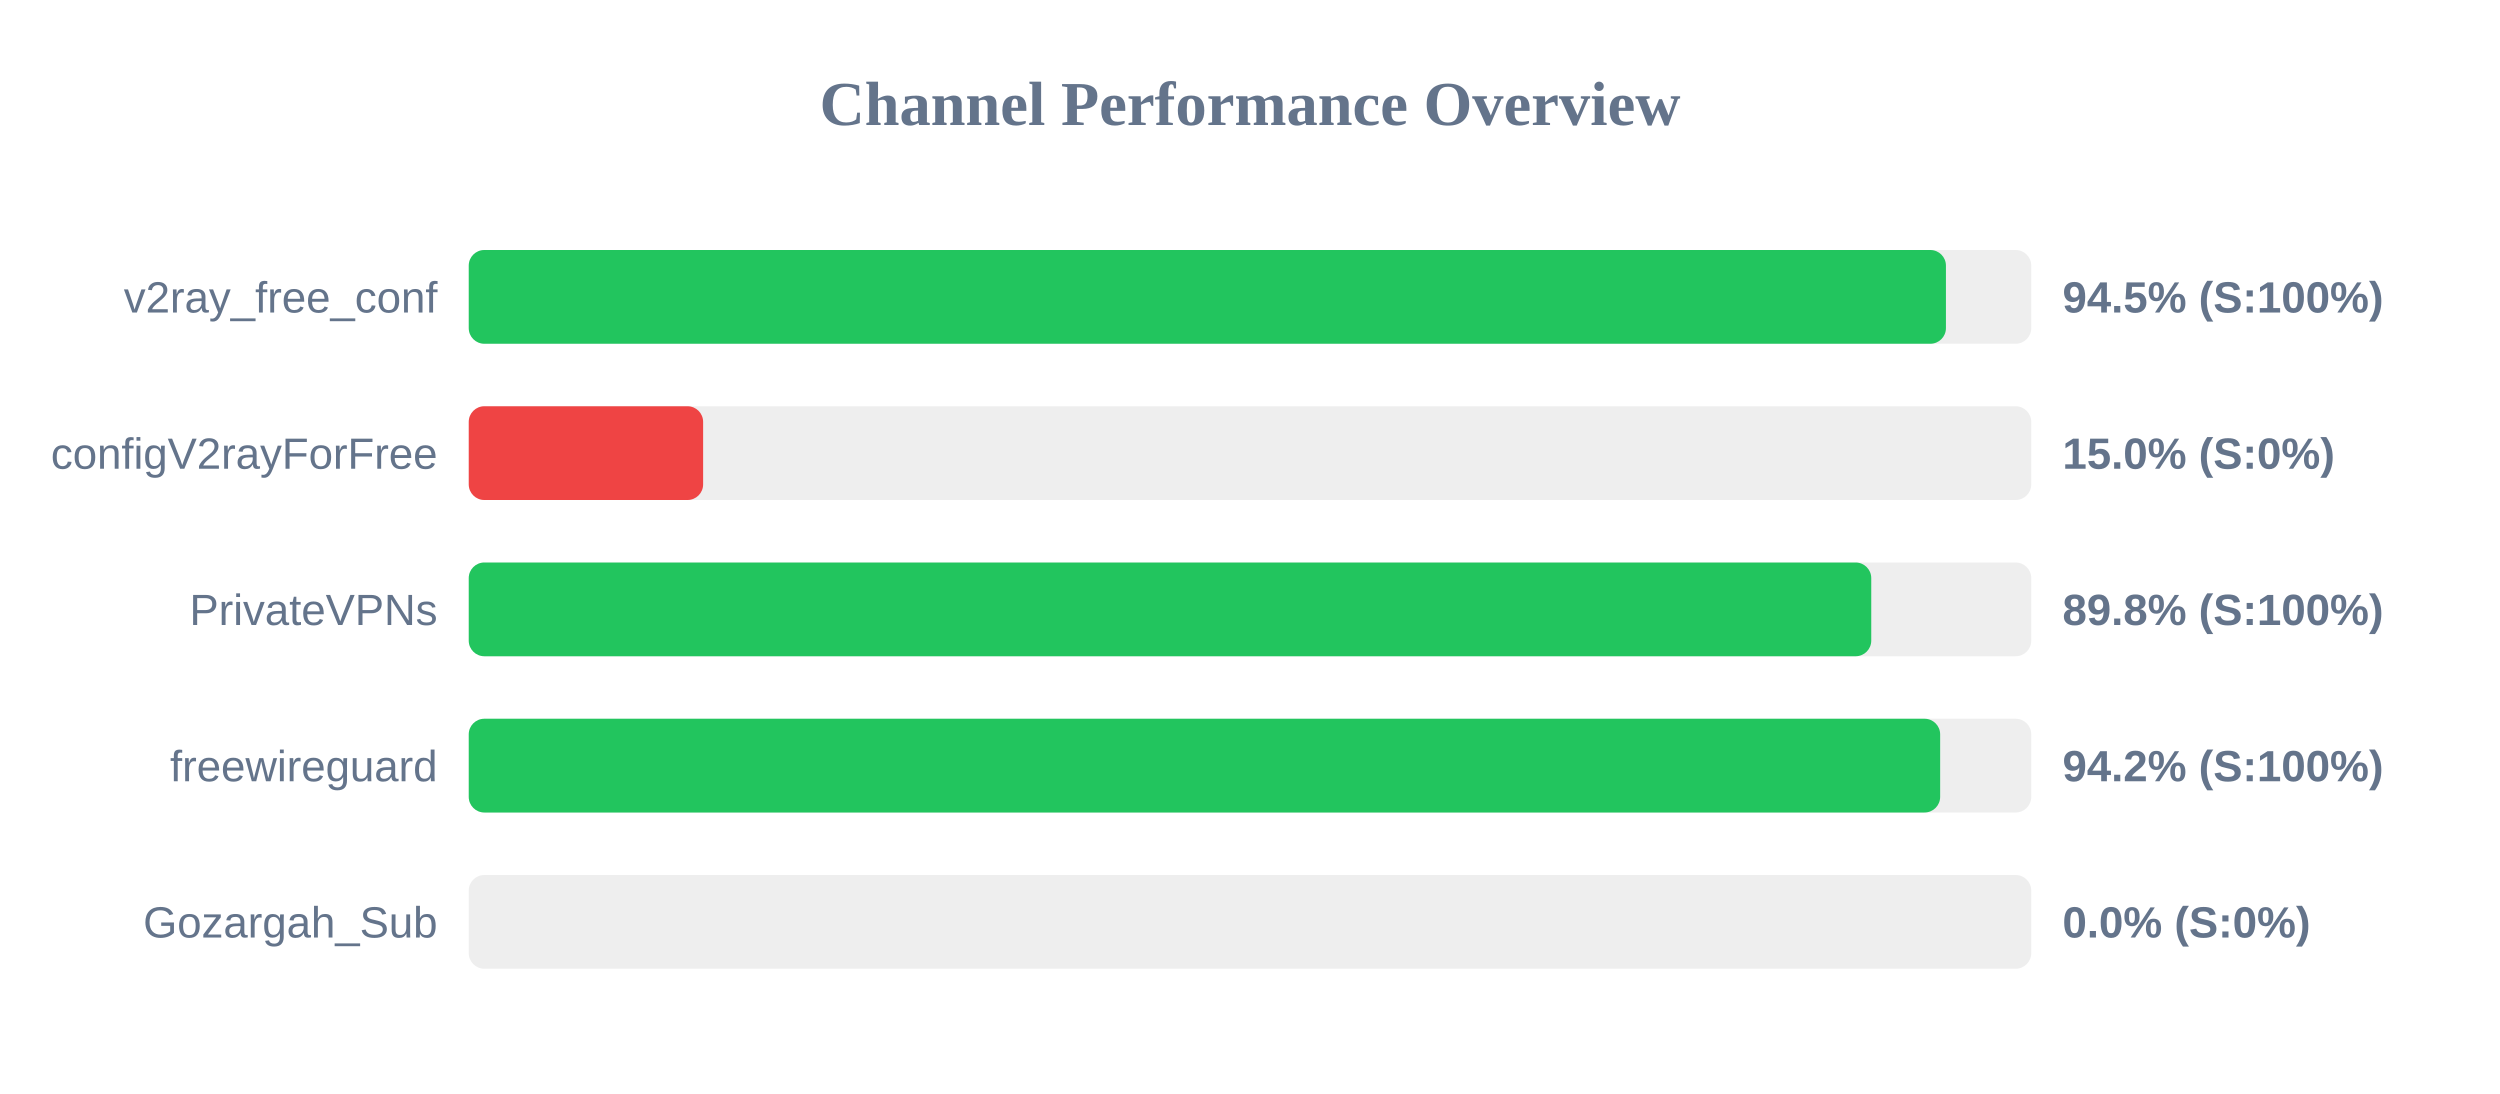
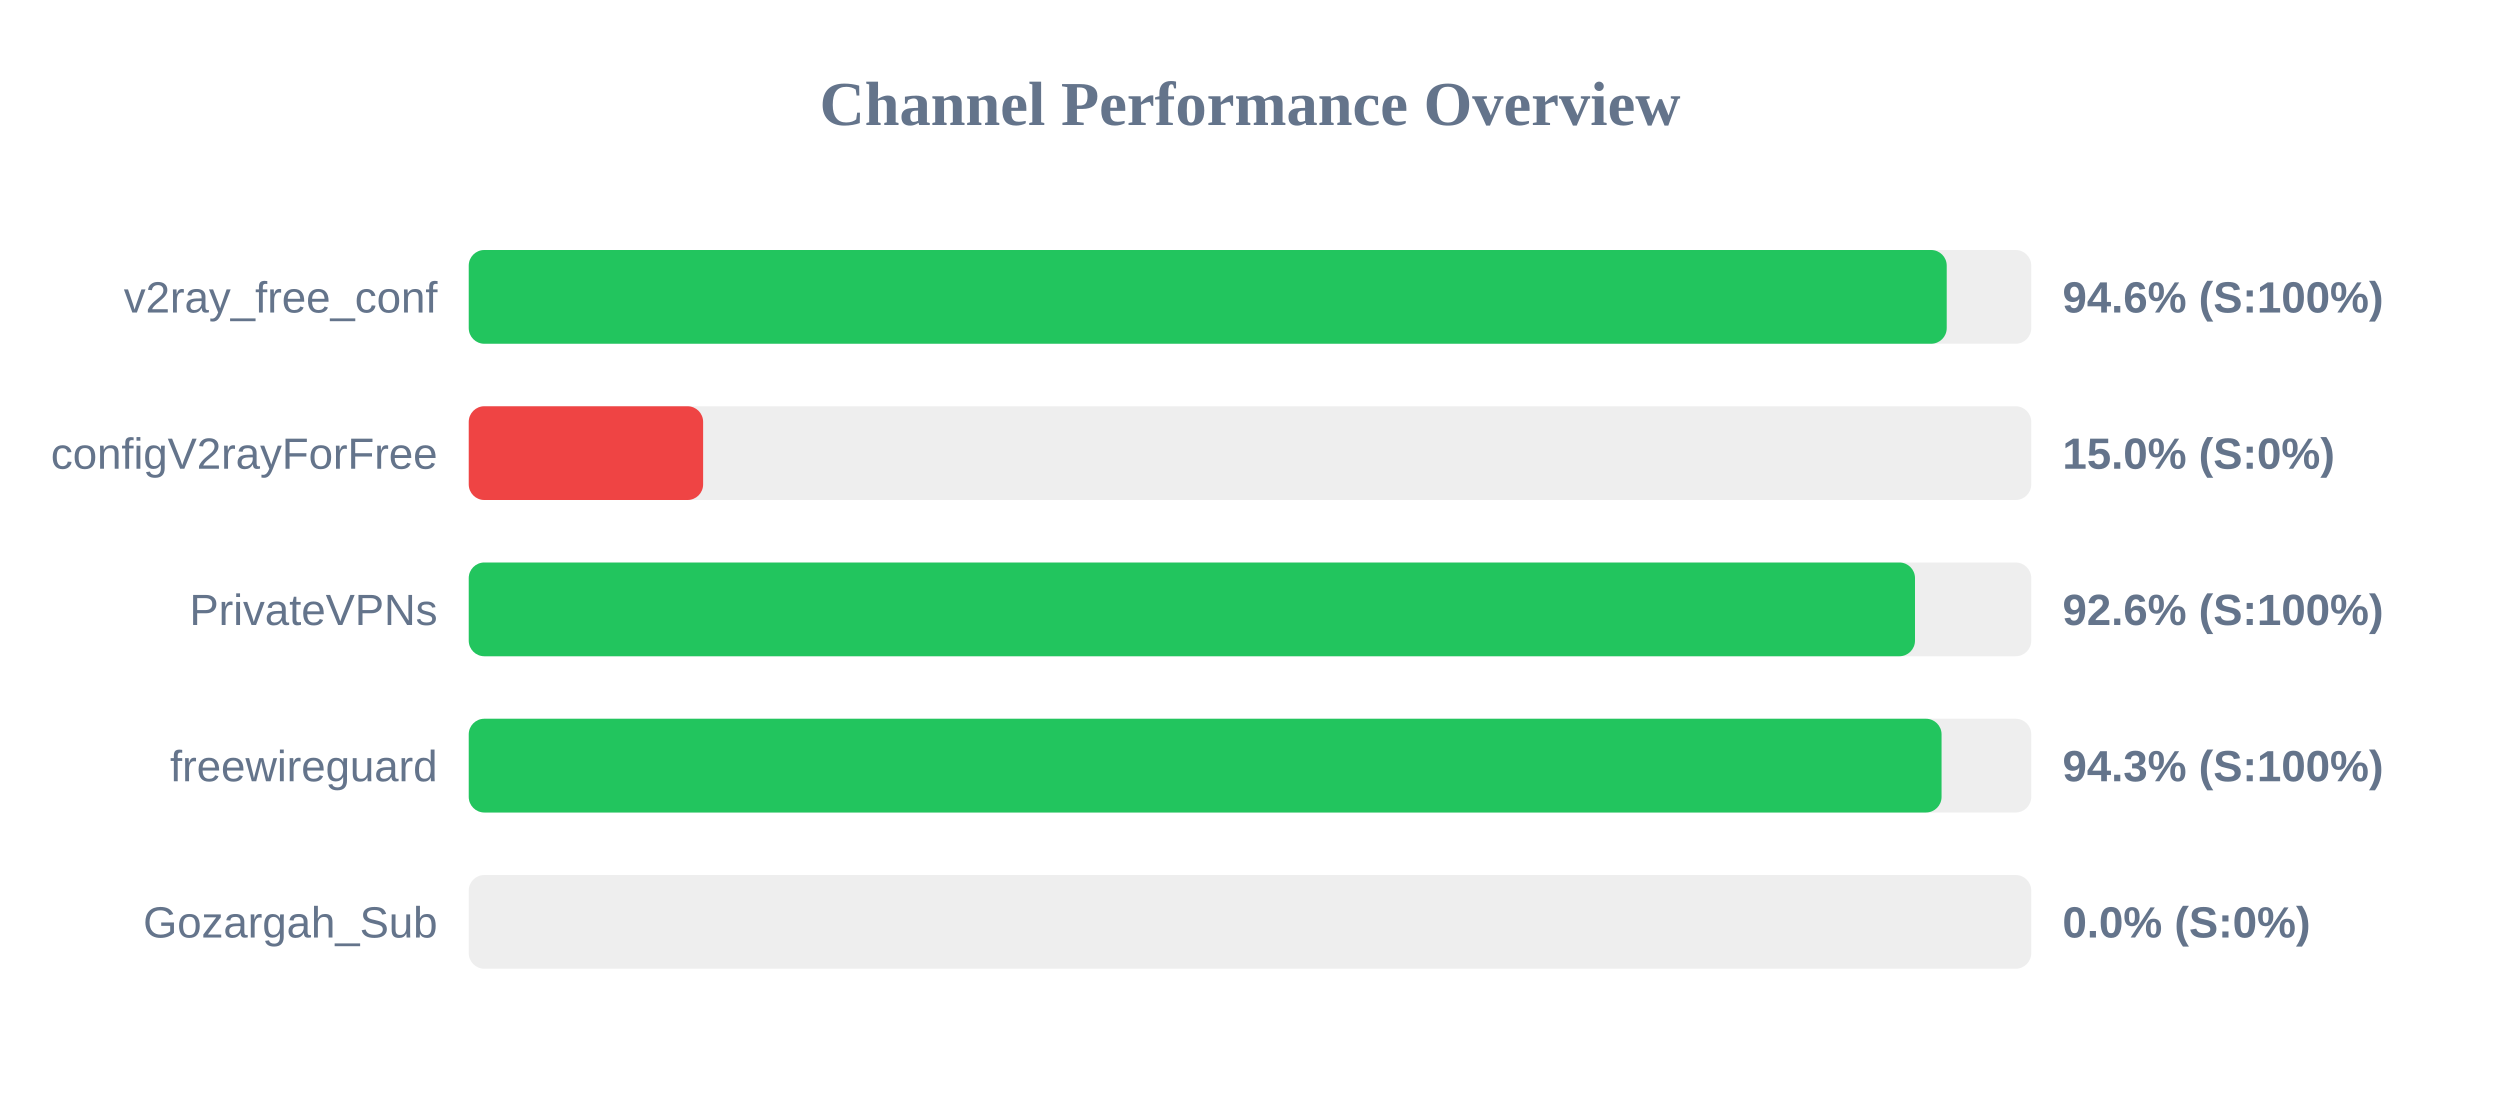
<svg xmlns="http://www.w3.org/2000/svg" width="800" height="350" version="1.1">
  <style>
        .row { font: 14px Arial; fill: #64748b; }
        .score { font: bold 14px Arial; fill: #64748b; }
    </style>
  <text x="400" y="40" text-anchor="middle" font-size="20px" font-weight="bold" fill="#64748b">Channel Performance Overview</text>
  <rect x="150" y="80" width="500" height="30" fill="#eee" rx="5" />
-   <rect x="150" y="80" width="472.7" height="30" fill="#22c55e" rx="5" />
+   <rect x="150" y="80" width="472.95" height="30" fill="#22c55e" rx="5" />
  <text x="140" y="100" text-anchor="end" class="row">v2ray_free_conf</text>
-   <text x="660" y="100" text-anchor="start" class="score">94.5% (S:100%)</text>
+   <text x="660" y="100" text-anchor="start" class="score">94.6% (S:100%)</text>
  <rect x="150" y="130" width="500" height="30" fill="#eee" rx="5" />
  <rect x="150" y="130" width="75.0" height="30" fill="#ef4444" rx="5" />
  <text x="140" y="150" text-anchor="end" class="row">configV2rayForFree</text>
  <text x="660" y="150" text-anchor="start" class="score">15.0% (S:0%)</text>
  <rect x="150" y="180" width="500" height="30" fill="#eee" rx="5" />
-   <rect x="150" y="180" width="448.8" height="30" fill="#22c55e" rx="5" />
+   <rect x="150" y="180" width="462.8" height="30" fill="#22c55e" rx="5" />
  <text x="140" y="200" text-anchor="end" class="row">PrivateVPNs</text>
-   <text x="660" y="200" text-anchor="start" class="score">89.8% (S:100%)</text>
+   <text x="660" y="200" text-anchor="start" class="score">92.6% (S:100%)</text>
  <rect x="150" y="230" width="500" height="30" fill="#eee" rx="5" />
-   <rect x="150" y="230" width="470.85" height="30" fill="#22c55e" rx="5" />
+   <rect x="150" y="230" width="471.3" height="30" fill="#22c55e" rx="5" />
  <text x="140" y="250" text-anchor="end" class="row">freewireguard</text>
-   <text x="660" y="250" text-anchor="start" class="score">94.2% (S:100%)</text>
+   <text x="660" y="250" text-anchor="start" class="score">94.3% (S:100%)</text>
  <rect x="150" y="280" width="500" height="30" fill="#eee" rx="5" />
  <rect x="150" y="280" width="0.0" height="30" fill="#ef4444" rx="5" />
  <text x="140" y="300" text-anchor="end" class="row">Gozargah_Sub</text>
  <text x="660" y="300" text-anchor="start" class="score">0.0% (S:0%)</text>
</svg>
